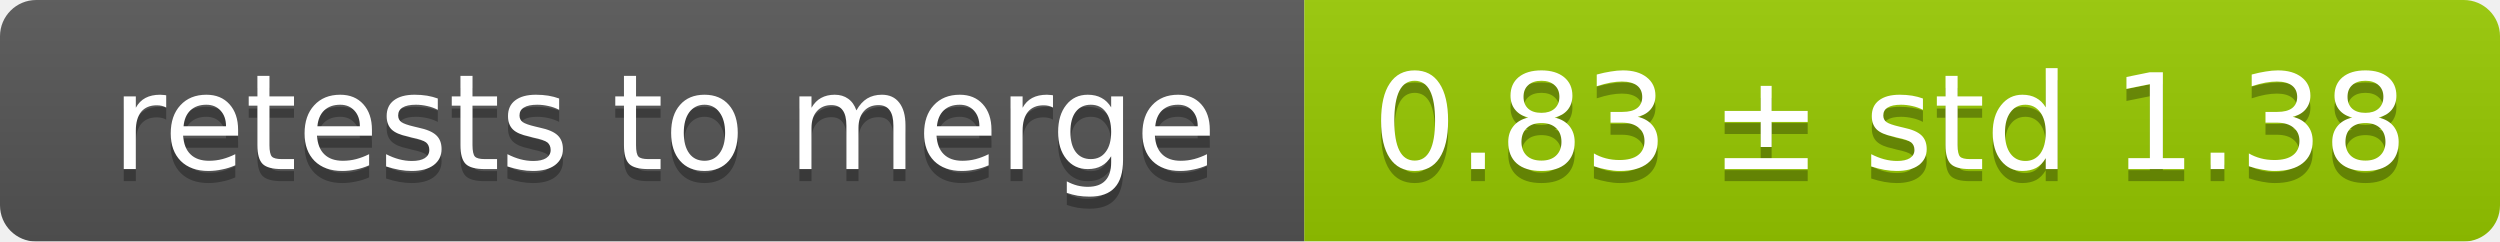
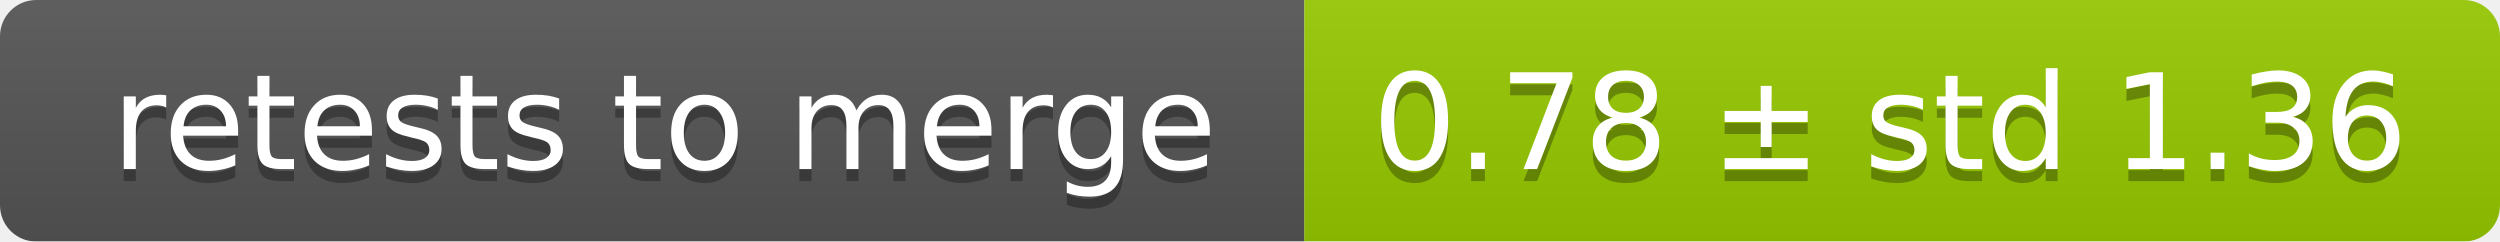
<svg xmlns="http://www.w3.org/2000/svg" width="207" height="20">
  <linearGradient id="smooth" x2="0" y2="100%">
    <stop offset="0" stop-color="#bbb" stop-opacity=".1" />
    <stop offset="1" stop-opacity=".1" />
  </linearGradient>
  <mask id="round">
    <rect width="207" height="20" rx="3" fill="#fff" />
  </mask>
  <g mask="url(#round)">
    <rect width="108" height="20" fill="#555" />
    <rect x="108" width="99" height="20" fill="#97ca00" />
    <rect width="207" height="20" fill="url(#smooth)" />
  </g>
  <g fill="#fff" text-anchor="middle" font-family="DejaVu Sans,Verdana,Geneva,sans-serif" font-size="11">
    <text x="55" y="15" fill="#010101" fill-opacity=".3">retests to merge</text>
    <text x="55" y="14">retests to merge</text>
-     <text x="156.5" y="15" fill="#010101" fill-opacity=".3">0.83 ± std 1.38</text>
-     <text x="156.5" y="14">0.83 ± std 1.38</text>
+     <text x="156.5" y="15" fill="#010101" fill-opacity=".3">0.78 ± std 1.36</text>
+     <text x="156.5" y="14">0.78 ± std 1.36</text>
  </g>
</svg>
